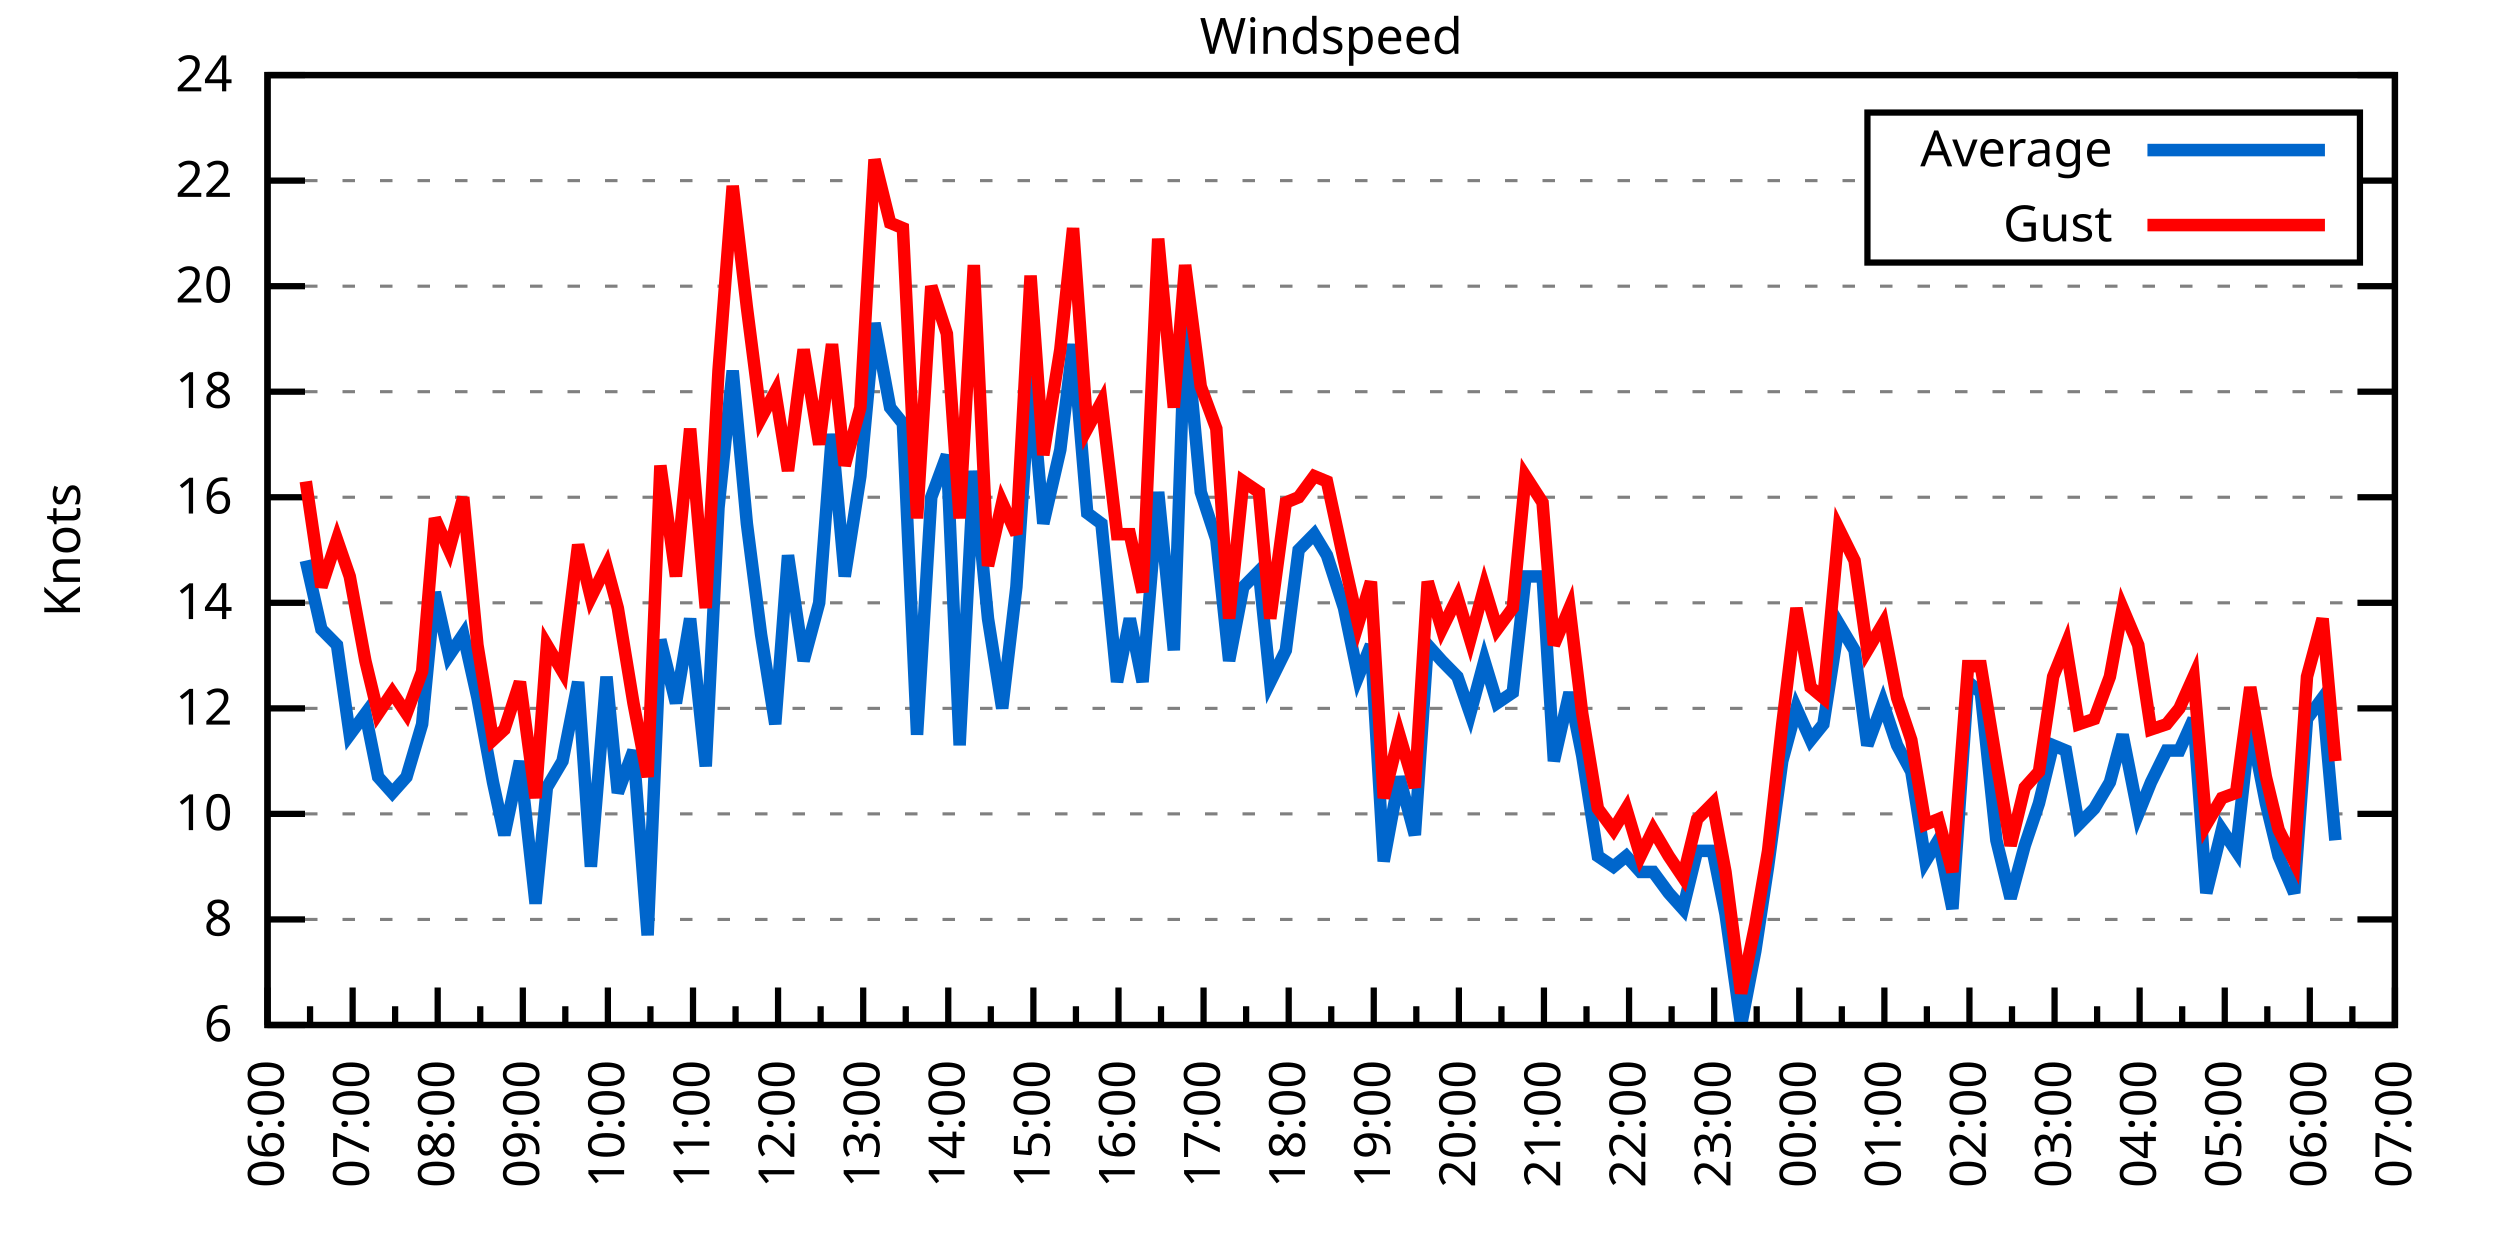
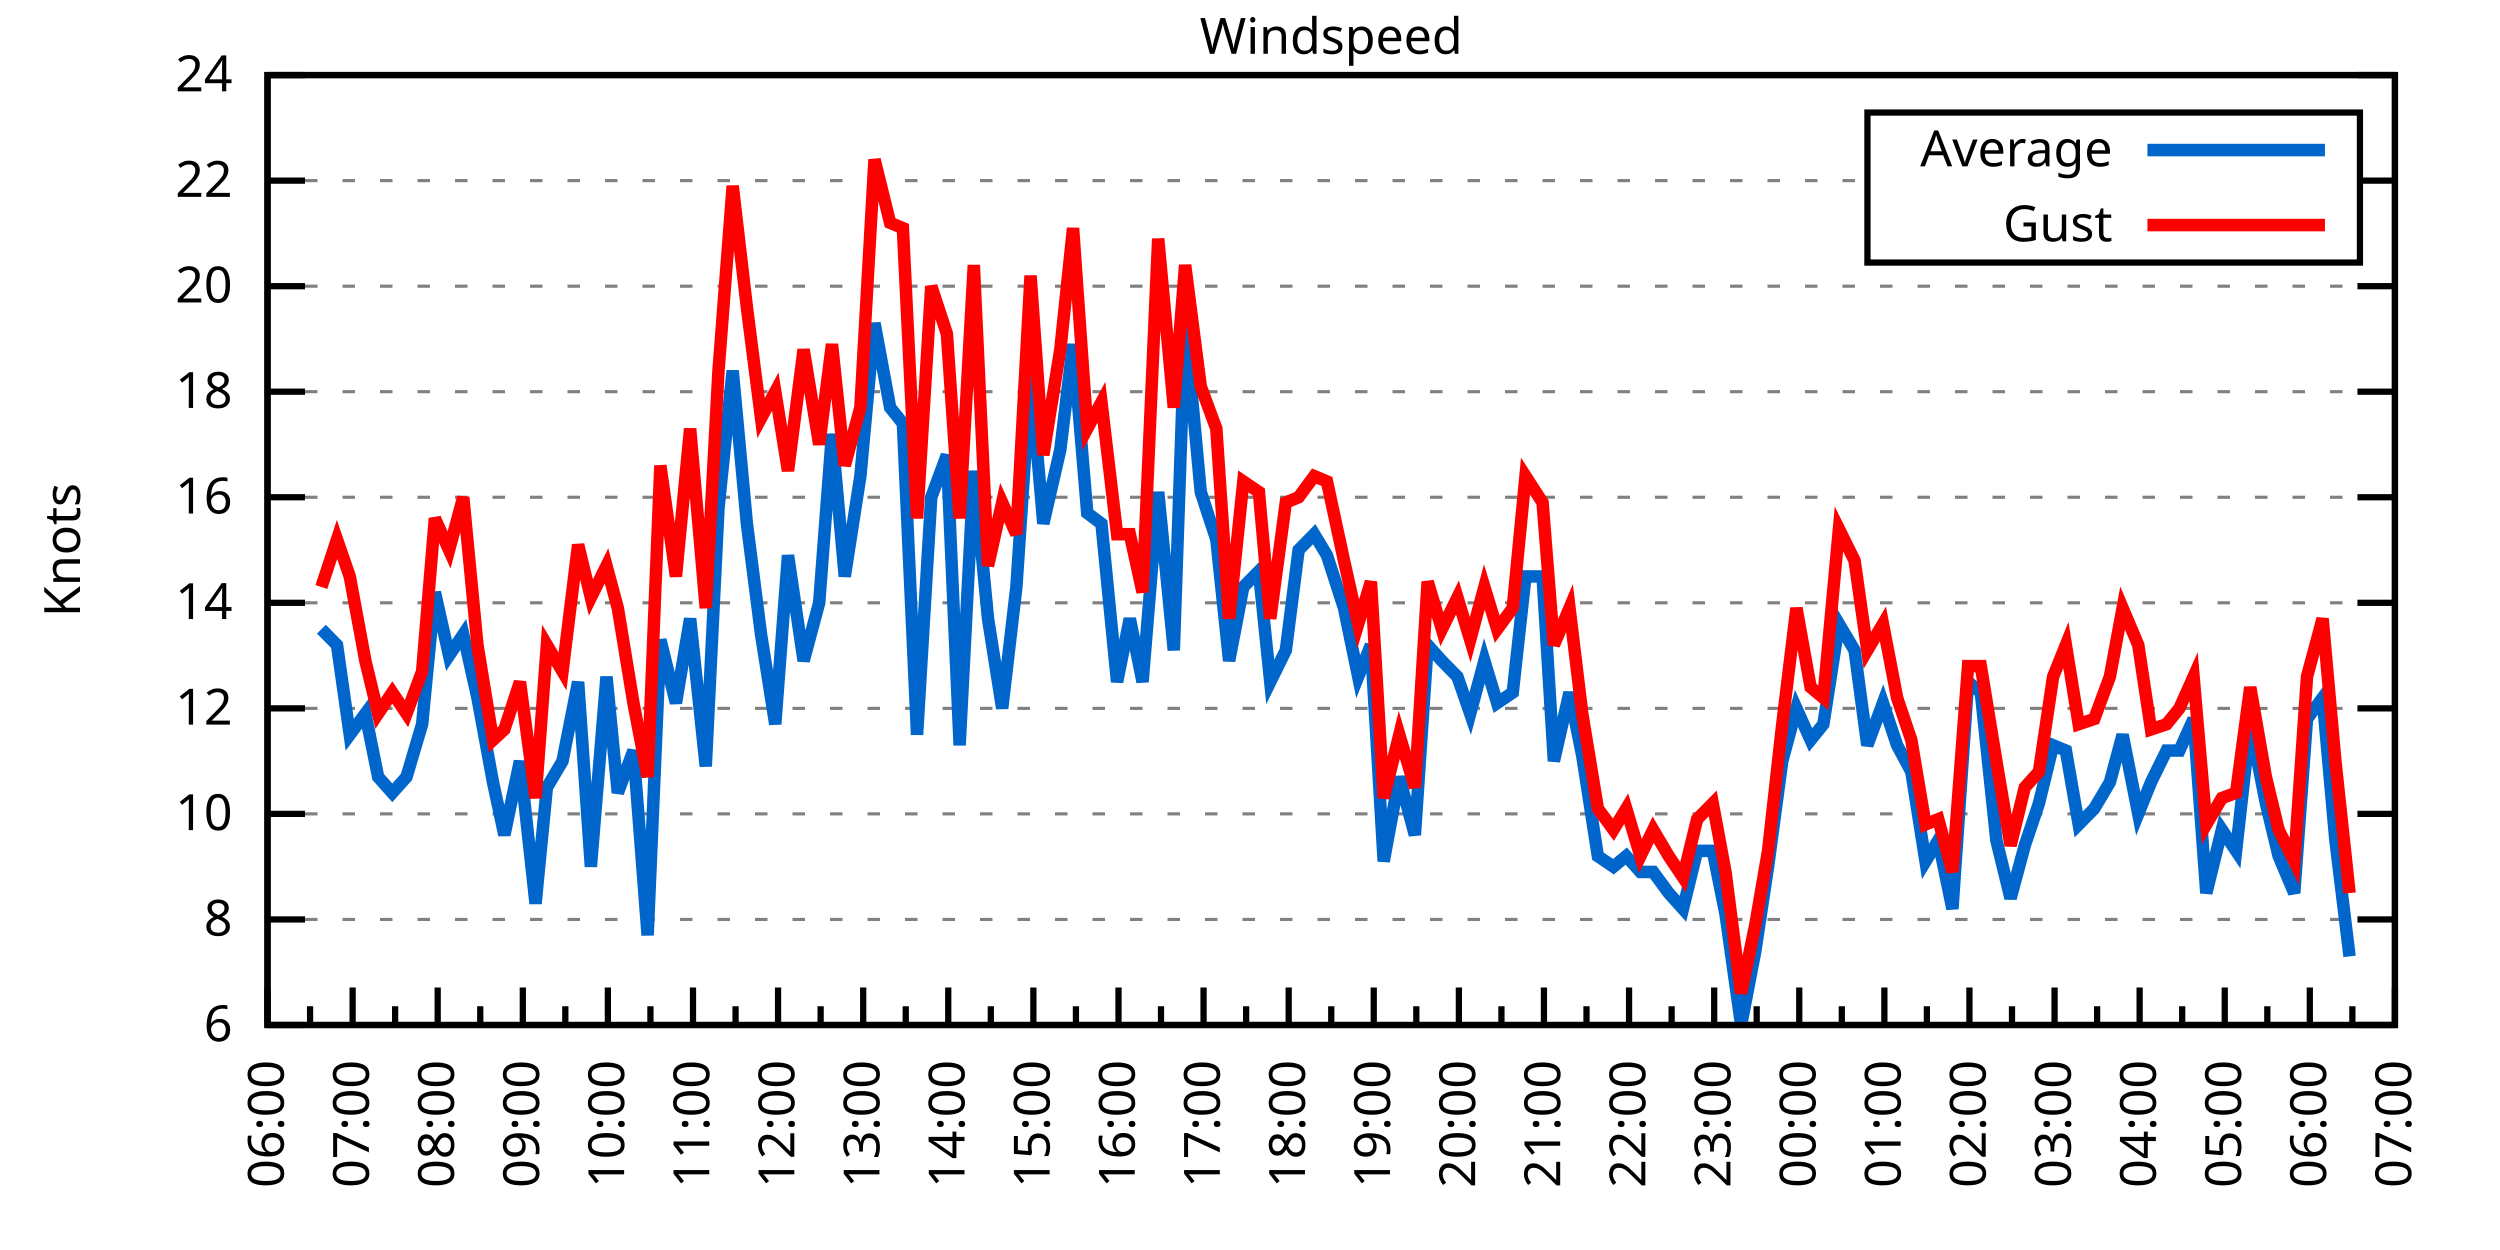
<svg xmlns="http://www.w3.org/2000/svg" xmlns:xlink="http://www.w3.org/1999/xlink" width="400" height="200" viewBox="0 0 400 200">
  <g id="gnuplot_canvas">
    <rect x="0" y="0" width="400" height="200" fill="none" />
    <defs>
      <circle id="gpDot" r="0.5" stroke-width="0.5" stroke="currentColor" />
      <path id="gpPt0" stroke-width="0.333" stroke="currentColor" d="M-1,0 h2 M0,-1 v2" />
      <path id="gpPt1" stroke-width="0.333" stroke="currentColor" d="M-1,-1 L1,1 M1,-1 L-1,1" />
      <path id="gpPt2" stroke-width="0.333" stroke="currentColor" d="M-1,0 L1,0 M0,-1 L0,1 M-1,-1 L1,1 M-1,1 L1,-1" />
      <rect id="gpPt3" stroke-width="0.333" stroke="currentColor" x="-1" y="-1" width="2" height="2" />
      <rect id="gpPt4" stroke-width="0.333" stroke="currentColor" fill="currentColor" x="-1" y="-1" width="2" height="2" />
      <circle id="gpPt5" stroke-width="0.333" stroke="currentColor" cx="0" cy="0" r="1" />
      <use xlink:href="#gpPt5" id="gpPt6" fill="currentColor" stroke="none" />
      <path id="gpPt7" stroke-width="0.333" stroke="currentColor" d="M0,-1.33 L-1.33,0.67 L1.33,0.67 z" />
      <use xlink:href="#gpPt7" id="gpPt8" fill="currentColor" stroke="none" />
      <use xlink:href="#gpPt7" id="gpPt9" stroke="currentColor" transform="rotate(180)" />
      <use xlink:href="#gpPt9" id="gpPt10" fill="currentColor" stroke="none" />
      <use xlink:href="#gpPt3" id="gpPt11" stroke="currentColor" transform="rotate(45)" />
      <use xlink:href="#gpPt11" id="gpPt12" fill="currentColor" stroke="none" />
      <path id="gpPt13" stroke-width="0.333" stroke="currentColor" d="M0,1.330 L1.265,0.411 L0.782,-1.067 L-0.782,-1.076 L-1.265,0.411 z" />
      <use xlink:href="#gpPt13" id="gpPt14" fill="currentColor" stroke="none" />
      <filter id="textbox" filterUnits="objectBoundingBox" x="0" y="0" height="1" width="1">
        <feFlood flood-color="white" flood-opacity="1" result="bgnd" />
        <feComposite in="SourceGraphic" in2="bgnd" operator="atop" />
      </filter>
      <filter id="greybox" filterUnits="objectBoundingBox" x="0" y="0" height="1" width="1">
        <feFlood flood-color="lightgrey" flood-opacity="1" result="grey" />
        <feComposite in="SourceGraphic" in2="grey" operator="atop" />
      </filter>
    </defs>
    <g fill="none" color="white" stroke="currentColor" stroke-width="1.00" stroke-linecap="butt" stroke-linejoin="miter">
</g>
    <g fill="none" color="black" stroke="currentColor" stroke-width="1.00" stroke-linecap="butt" stroke-linejoin="miter">
      <g stroke="none" shape-rendering="crispEdges">
        <polygon fill="rgb(255, 255, 255)" points="42.80,164.00 383.18,164.00 383.18,12.02 42.80,12.02 " />
      </g>
    </g>
    <g fill="none" color="black" stroke="currentColor" stroke-width="1.00" stroke-linecap="butt" stroke-linejoin="miter">
</g>
    <g fill="none" color="black" stroke="black" stroke-width="0.50" stroke-linecap="butt" stroke-linejoin="miter">
</g>
    <g fill="none" color="gray" stroke="currentColor" stroke-width="0.50" stroke-linecap="butt" stroke-linejoin="miter">
      <path stroke="gray" stroke-dasharray="2,4" class="gridline" d="M42.80,164.00 L383.19,164.00  " />
    </g>
    <g fill="none" color="gray" stroke="gray" stroke-width="1.00" stroke-linecap="butt" stroke-linejoin="miter">
</g>
    <g fill="none" color="black" stroke="currentColor" stroke-width="1.00" stroke-linecap="butt" stroke-linejoin="miter">
      <path stroke="black" d="M42.80,164.00 L48.80,164.00 M383.19,164.00 L377.19,164.00  " />
      <g transform="translate(37.20,166.60)" stroke="none" fill="black" font-family="Sans" font-size="8.00" text-anchor="end">
        <text>
          <tspan font-family="Sans"> 6</tspan>
        </text>
      </g>
    </g>
    <g fill="none" color="black" stroke="currentColor" stroke-width="1.00" stroke-linecap="butt" stroke-linejoin="miter">
</g>
    <g fill="none" color="black" stroke="black" stroke-width="0.50" stroke-linecap="butt" stroke-linejoin="miter">
</g>
    <g fill="none" color="gray" stroke="currentColor" stroke-width="0.50" stroke-linecap="butt" stroke-linejoin="miter">
      <path stroke="gray" stroke-dasharray="2,4" class="gridline" d="M42.80,147.11 L383.19,147.11  " />
    </g>
    <g fill="none" color="gray" stroke="gray" stroke-width="1.00" stroke-linecap="butt" stroke-linejoin="miter">
</g>
    <g fill="none" color="black" stroke="currentColor" stroke-width="1.00" stroke-linecap="butt" stroke-linejoin="miter">
      <path stroke="black" d="M42.80,147.11 L48.80,147.11 M383.19,147.11 L377.19,147.11  " />
      <g transform="translate(37.20,149.71)" stroke="none" fill="black" font-family="Sans" font-size="8.00" text-anchor="end">
        <text>
          <tspan font-family="Sans"> 8</tspan>
        </text>
      </g>
    </g>
    <g fill="none" color="black" stroke="currentColor" stroke-width="1.00" stroke-linecap="butt" stroke-linejoin="miter">
</g>
    <g fill="none" color="black" stroke="black" stroke-width="0.50" stroke-linecap="butt" stroke-linejoin="miter">
</g>
    <g fill="none" color="gray" stroke="currentColor" stroke-width="0.50" stroke-linecap="butt" stroke-linejoin="miter">
      <path stroke="gray" stroke-dasharray="2,4" class="gridline" d="M42.80,130.22 L383.19,130.22  " />
    </g>
    <g fill="none" color="gray" stroke="gray" stroke-width="1.00" stroke-linecap="butt" stroke-linejoin="miter">
</g>
    <g fill="none" color="black" stroke="currentColor" stroke-width="1.00" stroke-linecap="butt" stroke-linejoin="miter">
      <path stroke="black" d="M42.80,130.22 L48.80,130.22 M383.19,130.22 L377.19,130.22  " />
      <g transform="translate(37.20,132.82)" stroke="none" fill="black" font-family="Sans" font-size="8.00" text-anchor="end">
        <text>
          <tspan font-family="Sans"> 10</tspan>
        </text>
      </g>
    </g>
    <g fill="none" color="black" stroke="currentColor" stroke-width="1.00" stroke-linecap="butt" stroke-linejoin="miter">
</g>
    <g fill="none" color="black" stroke="black" stroke-width="0.50" stroke-linecap="butt" stroke-linejoin="miter">
</g>
    <g fill="none" color="gray" stroke="currentColor" stroke-width="0.50" stroke-linecap="butt" stroke-linejoin="miter">
      <path stroke="gray" stroke-dasharray="2,4" class="gridline" d="M42.80,113.34 L383.19,113.34  " />
    </g>
    <g fill="none" color="gray" stroke="gray" stroke-width="1.00" stroke-linecap="butt" stroke-linejoin="miter">
</g>
    <g fill="none" color="black" stroke="currentColor" stroke-width="1.00" stroke-linecap="butt" stroke-linejoin="miter">
      <path stroke="black" d="M42.80,113.34 L48.80,113.34 M383.19,113.34 L377.19,113.34  " />
      <g transform="translate(37.20,115.94)" stroke="none" fill="black" font-family="Sans" font-size="8.00" text-anchor="end">
        <text>
          <tspan font-family="Sans"> 12</tspan>
        </text>
      </g>
    </g>
    <g fill="none" color="black" stroke="currentColor" stroke-width="1.00" stroke-linecap="butt" stroke-linejoin="miter">
</g>
    <g fill="none" color="black" stroke="black" stroke-width="0.50" stroke-linecap="butt" stroke-linejoin="miter">
</g>
    <g fill="none" color="gray" stroke="currentColor" stroke-width="0.50" stroke-linecap="butt" stroke-linejoin="miter">
      <path stroke="gray" stroke-dasharray="2,4" class="gridline" d="M42.80,96.45 L383.19,96.45  " />
    </g>
    <g fill="none" color="gray" stroke="gray" stroke-width="1.00" stroke-linecap="butt" stroke-linejoin="miter">
</g>
    <g fill="none" color="black" stroke="currentColor" stroke-width="1.00" stroke-linecap="butt" stroke-linejoin="miter">
      <path stroke="black" d="M42.80,96.45 L48.80,96.45 M383.19,96.45 L377.19,96.45  " />
      <g transform="translate(37.20,99.05)" stroke="none" fill="black" font-family="Sans" font-size="8.00" text-anchor="end">
        <text>
          <tspan font-family="Sans"> 14</tspan>
        </text>
      </g>
    </g>
    <g fill="none" color="black" stroke="currentColor" stroke-width="1.00" stroke-linecap="butt" stroke-linejoin="miter">
</g>
    <g fill="none" color="black" stroke="black" stroke-width="0.50" stroke-linecap="butt" stroke-linejoin="miter">
</g>
    <g fill="none" color="gray" stroke="currentColor" stroke-width="0.50" stroke-linecap="butt" stroke-linejoin="miter">
      <path stroke="gray" stroke-dasharray="2,4" class="gridline" d="M42.80,79.56 L383.19,79.56  " />
    </g>
    <g fill="none" color="gray" stroke="gray" stroke-width="1.00" stroke-linecap="butt" stroke-linejoin="miter">
</g>
    <g fill="none" color="black" stroke="currentColor" stroke-width="1.00" stroke-linecap="butt" stroke-linejoin="miter">
      <path stroke="black" d="M42.80,79.56 L48.80,79.56 M383.19,79.56 L377.19,79.56  " />
      <g transform="translate(37.20,82.16)" stroke="none" fill="black" font-family="Sans" font-size="8.00" text-anchor="end">
        <text>
          <tspan font-family="Sans"> 16</tspan>
        </text>
      </g>
    </g>
    <g fill="none" color="black" stroke="currentColor" stroke-width="1.00" stroke-linecap="butt" stroke-linejoin="miter">
</g>
    <g fill="none" color="black" stroke="black" stroke-width="0.50" stroke-linecap="butt" stroke-linejoin="miter">
</g>
    <g fill="none" color="gray" stroke="currentColor" stroke-width="0.50" stroke-linecap="butt" stroke-linejoin="miter">
      <path stroke="gray" stroke-dasharray="2,4" class="gridline" d="M42.80,62.67 L383.19,62.67  " />
    </g>
    <g fill="none" color="gray" stroke="gray" stroke-width="1.00" stroke-linecap="butt" stroke-linejoin="miter">
</g>
    <g fill="none" color="black" stroke="currentColor" stroke-width="1.00" stroke-linecap="butt" stroke-linejoin="miter">
      <path stroke="black" d="M42.80,62.67 L48.80,62.67 M383.19,62.67 L377.19,62.67  " />
      <g transform="translate(37.20,65.27)" stroke="none" fill="black" font-family="Sans" font-size="8.00" text-anchor="end">
        <text>
          <tspan font-family="Sans"> 18</tspan>
        </text>
      </g>
    </g>
    <g fill="none" color="black" stroke="currentColor" stroke-width="1.00" stroke-linecap="butt" stroke-linejoin="miter">
</g>
    <g fill="none" color="black" stroke="black" stroke-width="0.50" stroke-linecap="butt" stroke-linejoin="miter">
</g>
    <g fill="none" color="gray" stroke="currentColor" stroke-width="0.50" stroke-linecap="butt" stroke-linejoin="miter">
      <path stroke="gray" stroke-dasharray="2,4" class="gridline" d="M42.80,45.79 L383.19,45.79  " />
    </g>
    <g fill="none" color="gray" stroke="gray" stroke-width="1.00" stroke-linecap="butt" stroke-linejoin="miter">
</g>
    <g fill="none" color="black" stroke="currentColor" stroke-width="1.00" stroke-linecap="butt" stroke-linejoin="miter">
      <path stroke="black" d="M42.80,45.79 L48.80,45.79 M383.19,45.79 L377.19,45.79  " />
      <g transform="translate(37.20,48.39)" stroke="none" fill="black" font-family="Sans" font-size="8.00" text-anchor="end">
        <text>
          <tspan font-family="Sans"> 20</tspan>
        </text>
      </g>
    </g>
    <g fill="none" color="black" stroke="currentColor" stroke-width="1.00" stroke-linecap="butt" stroke-linejoin="miter">
</g>
    <g fill="none" color="black" stroke="black" stroke-width="0.50" stroke-linecap="butt" stroke-linejoin="miter">
</g>
    <g fill="none" color="gray" stroke="currentColor" stroke-width="0.50" stroke-linecap="butt" stroke-linejoin="miter">
      <path stroke="gray" stroke-dasharray="2,4" class="gridline" d="M42.80,28.90 L298.79,28.90 M377.59,28.90 L383.19,28.90  " />
    </g>
    <g fill="none" color="gray" stroke="gray" stroke-width="1.00" stroke-linecap="butt" stroke-linejoin="miter">
</g>
    <g fill="none" color="black" stroke="currentColor" stroke-width="1.00" stroke-linecap="butt" stroke-linejoin="miter">
      <path stroke="black" d="M42.80,28.90 L48.80,28.90 M383.19,28.90 L377.19,28.90  " />
      <g transform="translate(37.20,31.50)" stroke="none" fill="black" font-family="Sans" font-size="8.00" text-anchor="end">
        <text>
          <tspan font-family="Sans"> 22</tspan>
        </text>
      </g>
    </g>
    <g fill="none" color="black" stroke="currentColor" stroke-width="1.00" stroke-linecap="butt" stroke-linejoin="miter">
</g>
    <g fill="none" color="black" stroke="black" stroke-width="0.50" stroke-linecap="butt" stroke-linejoin="miter">
</g>
    <g fill="none" color="gray" stroke="currentColor" stroke-width="0.50" stroke-linecap="butt" stroke-linejoin="miter">
      <path stroke="gray" stroke-dasharray="2,4" class="gridline" d="M42.80,12.01 L383.19,12.01  " />
    </g>
    <g fill="none" color="gray" stroke="gray" stroke-width="1.00" stroke-linecap="butt" stroke-linejoin="miter">
</g>
    <g fill="none" color="black" stroke="currentColor" stroke-width="1.00" stroke-linecap="butt" stroke-linejoin="miter">
      <path stroke="black" d="M42.80,12.01 L48.80,12.01 M383.19,12.01 L377.19,12.01  " />
      <g transform="translate(37.20,14.61)" stroke="none" fill="black" font-family="Sans" font-size="8.00" text-anchor="end">
        <text>
          <tspan font-family="Sans"> 24</tspan>
        </text>
      </g>
    </g>
    <g fill="none" color="black" stroke="currentColor" stroke-width="1.00" stroke-linecap="butt" stroke-linejoin="miter">
      <path stroke="black" d="M42.80,164.00 L42.80,158.00  " />
      <g transform="translate(45.40,169.60) rotate(270)" stroke="none" fill="black" font-family="Sans" font-size="8.00" text-anchor="end">
        <text>
          <tspan font-family="Sans">06:00</tspan>
        </text>
      </g>
    </g>
    <g fill="none" color="black" stroke="currentColor" stroke-width="1.00" stroke-linecap="butt" stroke-linejoin="miter">
      <path stroke="black" d="M49.61,164.00 L49.61,161.00 M56.42,164.00 L56.42,158.00  " />
      <g transform="translate(59.02,169.60) rotate(270)" stroke="none" fill="black" font-family="Sans" font-size="8.00" text-anchor="end">
        <text>
          <tspan font-family="Sans">07:00</tspan>
        </text>
      </g>
    </g>
    <g fill="none" color="black" stroke="currentColor" stroke-width="1.00" stroke-linecap="butt" stroke-linejoin="miter">
      <path stroke="black" d="M63.22,164.00 L63.22,161.00 M70.03,164.00 L70.03,158.00  " />
      <g transform="translate(72.63,169.60) rotate(270)" stroke="none" fill="black" font-family="Sans" font-size="8.00" text-anchor="end">
        <text>
          <tspan font-family="Sans">08:00</tspan>
        </text>
      </g>
    </g>
    <g fill="none" color="black" stroke="currentColor" stroke-width="1.00" stroke-linecap="butt" stroke-linejoin="miter">
      <path stroke="black" d="M76.84,164.00 L76.84,161.00 M83.65,164.00 L83.65,158.00  " />
      <g transform="translate(86.25,169.60) rotate(270)" stroke="none" fill="black" font-family="Sans" font-size="8.00" text-anchor="end">
        <text>
          <tspan font-family="Sans">09:00</tspan>
        </text>
      </g>
    </g>
    <g fill="none" color="black" stroke="currentColor" stroke-width="1.00" stroke-linecap="butt" stroke-linejoin="miter">
      <path stroke="black" d="M90.45,164.00 L90.45,161.00 M97.26,164.00 L97.26,158.00  " />
      <g transform="translate(99.86,169.60) rotate(270)" stroke="none" fill="black" font-family="Sans" font-size="8.00" text-anchor="end">
        <text>
          <tspan font-family="Sans">10:00</tspan>
        </text>
      </g>
    </g>
    <g fill="none" color="black" stroke="currentColor" stroke-width="1.00" stroke-linecap="butt" stroke-linejoin="miter">
      <path stroke="black" d="M104.07,164.00 L104.07,161.00 M110.88,164.00 L110.88,158.00  " />
      <g transform="translate(113.48,169.60) rotate(270)" stroke="none" fill="black" font-family="Sans" font-size="8.00" text-anchor="end">
        <text>
          <tspan font-family="Sans">11:00</tspan>
        </text>
      </g>
    </g>
    <g fill="none" color="black" stroke="currentColor" stroke-width="1.00" stroke-linecap="butt" stroke-linejoin="miter">
      <path stroke="black" d="M117.69,164.00 L117.69,161.00 M124.49,164.00 L124.49,158.00  " />
      <g transform="translate(127.09,169.60) rotate(270)" stroke="none" fill="black" font-family="Sans" font-size="8.00" text-anchor="end">
        <text>
          <tspan font-family="Sans">12:00</tspan>
        </text>
      </g>
    </g>
    <g fill="none" color="black" stroke="currentColor" stroke-width="1.00" stroke-linecap="butt" stroke-linejoin="miter">
      <path stroke="black" d="M131.30,164.00 L131.30,161.00 M138.11,164.00 L138.11,158.00  " />
      <g transform="translate(140.71,169.60) rotate(270)" stroke="none" fill="black" font-family="Sans" font-size="8.00" text-anchor="end">
        <text>
          <tspan font-family="Sans">13:00</tspan>
        </text>
      </g>
    </g>
    <g fill="none" color="black" stroke="currentColor" stroke-width="1.00" stroke-linecap="butt" stroke-linejoin="miter">
      <path stroke="black" d="M144.92,164.00 L144.92,161.00 M151.72,164.00 L151.72,158.00  " />
      <g transform="translate(154.32,169.60) rotate(270)" stroke="none" fill="black" font-family="Sans" font-size="8.00" text-anchor="end">
        <text>
          <tspan font-family="Sans">14:00</tspan>
        </text>
      </g>
    </g>
    <g fill="none" color="black" stroke="currentColor" stroke-width="1.00" stroke-linecap="butt" stroke-linejoin="miter">
      <path stroke="black" d="M158.53,164.00 L158.53,161.00 M165.34,164.00 L165.34,158.00  " />
      <g transform="translate(167.94,169.60) rotate(270)" stroke="none" fill="black" font-family="Sans" font-size="8.00" text-anchor="end">
        <text>
          <tspan font-family="Sans">15:00</tspan>
        </text>
      </g>
    </g>
    <g fill="none" color="black" stroke="currentColor" stroke-width="1.00" stroke-linecap="butt" stroke-linejoin="miter">
      <path stroke="black" d="M172.15,164.00 L172.15,161.00 M178.96,164.00 L178.96,158.00  " />
      <g transform="translate(181.56,169.60) rotate(270)" stroke="none" fill="black" font-family="Sans" font-size="8.00" text-anchor="end">
        <text>
          <tspan font-family="Sans">16:00</tspan>
        </text>
      </g>
    </g>
    <g fill="none" color="black" stroke="currentColor" stroke-width="1.00" stroke-linecap="butt" stroke-linejoin="miter">
      <path stroke="black" d="M185.76,164.00 L185.76,161.00 M192.57,164.00 L192.57,158.00  " />
      <g transform="translate(195.17,169.60) rotate(270)" stroke="none" fill="black" font-family="Sans" font-size="8.00" text-anchor="end">
        <text>
          <tspan font-family="Sans">17:00</tspan>
        </text>
      </g>
    </g>
    <g fill="none" color="black" stroke="currentColor" stroke-width="1.00" stroke-linecap="butt" stroke-linejoin="miter">
      <path stroke="black" d="M199.38,164.00 L199.38,161.00 M206.19,164.00 L206.19,158.00  " />
      <g transform="translate(208.79,169.60) rotate(270)" stroke="none" fill="black" font-family="Sans" font-size="8.00" text-anchor="end">
        <text>
          <tspan font-family="Sans">18:00</tspan>
        </text>
      </g>
    </g>
    <g fill="none" color="black" stroke="currentColor" stroke-width="1.00" stroke-linecap="butt" stroke-linejoin="miter">
      <path stroke="black" d="M213.00,164.00 L213.00,161.00 M219.80,164.00 L219.80,158.00  " />
      <g transform="translate(222.40,169.60) rotate(270)" stroke="none" fill="black" font-family="Sans" font-size="8.00" text-anchor="end">
        <text>
          <tspan font-family="Sans">19:00</tspan>
        </text>
      </g>
    </g>
    <g fill="none" color="black" stroke="currentColor" stroke-width="1.00" stroke-linecap="butt" stroke-linejoin="miter">
      <path stroke="black" d="M226.61,164.00 L226.61,161.00 M233.42,164.00 L233.42,158.00  " />
      <g transform="translate(236.02,169.60) rotate(270)" stroke="none" fill="black" font-family="Sans" font-size="8.00" text-anchor="end">
        <text>
          <tspan font-family="Sans">20:00</tspan>
        </text>
      </g>
    </g>
    <g fill="none" color="black" stroke="currentColor" stroke-width="1.00" stroke-linecap="butt" stroke-linejoin="miter">
      <path stroke="black" d="M240.23,164.00 L240.23,161.00 M247.03,164.00 L247.03,158.00  " />
      <g transform="translate(249.63,169.60) rotate(270)" stroke="none" fill="black" font-family="Sans" font-size="8.00" text-anchor="end">
        <text>
          <tspan font-family="Sans">21:00</tspan>
        </text>
      </g>
    </g>
    <g fill="none" color="black" stroke="currentColor" stroke-width="1.00" stroke-linecap="butt" stroke-linejoin="miter">
      <path stroke="black" d="M253.84,164.00 L253.84,161.00 M260.65,164.00 L260.65,158.00  " />
      <g transform="translate(263.25,169.60) rotate(270)" stroke="none" fill="black" font-family="Sans" font-size="8.00" text-anchor="end">
        <text>
          <tspan font-family="Sans">22:00</tspan>
        </text>
      </g>
    </g>
    <g fill="none" color="black" stroke="currentColor" stroke-width="1.00" stroke-linecap="butt" stroke-linejoin="miter">
      <path stroke="black" d="M267.46,164.00 L267.46,161.00 M274.27,164.00 L274.27,158.00  " />
      <g transform="translate(276.87,169.60) rotate(270)" stroke="none" fill="black" font-family="Sans" font-size="8.00" text-anchor="end">
        <text>
          <tspan font-family="Sans">23:00</tspan>
        </text>
      </g>
    </g>
    <g fill="none" color="black" stroke="currentColor" stroke-width="1.00" stroke-linecap="butt" stroke-linejoin="miter">
      <path stroke="black" d="M281.07,164.00 L281.07,161.00 M287.88,164.00 L287.88,158.00  " />
      <g transform="translate(290.48,169.60) rotate(270)" stroke="none" fill="black" font-family="Sans" font-size="8.00" text-anchor="end">
        <text>
          <tspan font-family="Sans">00:00</tspan>
        </text>
      </g>
    </g>
    <g fill="none" color="black" stroke="currentColor" stroke-width="1.00" stroke-linecap="butt" stroke-linejoin="miter">
      <path stroke="black" d="M294.69,164.00 L294.69,161.00 M301.50,164.00 L301.50,158.00  " />
      <g transform="translate(304.10,169.60) rotate(270)" stroke="none" fill="black" font-family="Sans" font-size="8.00" text-anchor="end">
        <text>
          <tspan font-family="Sans">01:00</tspan>
        </text>
      </g>
    </g>
    <g fill="none" color="black" stroke="currentColor" stroke-width="1.00" stroke-linecap="butt" stroke-linejoin="miter">
      <path stroke="black" d="M308.30,164.00 L308.30,161.00 M315.11,164.00 L315.11,158.00  " />
      <g transform="translate(317.71,169.60) rotate(270)" stroke="none" fill="black" font-family="Sans" font-size="8.00" text-anchor="end">
        <text>
          <tspan font-family="Sans">02:00</tspan>
        </text>
      </g>
    </g>
    <g fill="none" color="black" stroke="currentColor" stroke-width="1.00" stroke-linecap="butt" stroke-linejoin="miter">
      <path stroke="black" d="M321.92,164.00 L321.92,161.00 M328.73,164.00 L328.73,158.00  " />
      <g transform="translate(331.33,169.60) rotate(270)" stroke="none" fill="black" font-family="Sans" font-size="8.00" text-anchor="end">
        <text>
          <tspan font-family="Sans">03:00</tspan>
        </text>
      </g>
    </g>
    <g fill="none" color="black" stroke="currentColor" stroke-width="1.00" stroke-linecap="butt" stroke-linejoin="miter">
      <path stroke="black" d="M335.54,164.00 L335.54,161.00 M342.34,164.00 L342.34,158.00  " />
      <g transform="translate(344.94,169.60) rotate(270)" stroke="none" fill="black" font-family="Sans" font-size="8.00" text-anchor="end">
        <text>
          <tspan font-family="Sans">04:00</tspan>
        </text>
      </g>
    </g>
    <g fill="none" color="black" stroke="currentColor" stroke-width="1.00" stroke-linecap="butt" stroke-linejoin="miter">
      <path stroke="black" d="M349.15,164.00 L349.15,161.00 M355.96,164.00 L355.96,158.00  " />
      <g transform="translate(358.56,169.60) rotate(270)" stroke="none" fill="black" font-family="Sans" font-size="8.00" text-anchor="end">
        <text>
          <tspan font-family="Sans">05:00</tspan>
        </text>
      </g>
    </g>
    <g fill="none" color="black" stroke="currentColor" stroke-width="1.00" stroke-linecap="butt" stroke-linejoin="miter">
      <path stroke="black" d="M362.77,164.00 L362.77,161.00 M369.57,164.00 L369.57,158.00  " />
      <g transform="translate(372.17,169.60) rotate(270)" stroke="none" fill="black" font-family="Sans" font-size="8.00" text-anchor="end">
        <text>
          <tspan font-family="Sans">06:00</tspan>
        </text>
      </g>
    </g>
    <g fill="none" color="black" stroke="currentColor" stroke-width="1.00" stroke-linecap="butt" stroke-linejoin="miter">
      <path stroke="black" d="M376.38,164.00 L376.38,161.00 M383.19,164.00 L383.19,158.00  " />
      <g transform="translate(385.79,169.60) rotate(270)" stroke="none" fill="black" font-family="Sans" font-size="8.00" text-anchor="end">
        <text>
          <tspan font-family="Sans">07:00</tspan>
        </text>
      </g>
    </g>
    <g fill="none" color="black" stroke="currentColor" stroke-width="1.00" stroke-linecap="butt" stroke-linejoin="miter">
</g>
    <g fill="none" color="black" stroke="currentColor" stroke-width="1.00" stroke-linecap="butt" stroke-linejoin="miter">
      <path stroke="black" d="M42.80,12.01 L42.80,164.00 L383.19,164.00 L383.19,12.01 L42.80,12.01 Z  " />
    </g>
    <g fill="none" color="black" stroke="currentColor" stroke-width="1.00" stroke-linecap="butt" stroke-linejoin="miter">
      <g transform="translate(12.80,88.01) rotate(270)" stroke="none" fill="black" font-family="Sans" font-size="8.00" text-anchor="middle">
        <text>
          <tspan font-family="Sans">Knots</tspan>
        </text>
      </g>
    </g>
    <g fill="none" color="black" stroke="currentColor" stroke-width="1.00" stroke-linecap="butt" stroke-linejoin="miter">
</g>
    <g fill="none" color="black" stroke="currentColor" stroke-width="1.00" stroke-linecap="butt" stroke-linejoin="miter">
      <path stroke="black" d="M298.79,42.01 L298.79,18.01 L377.59,18.01 L377.59,42.01 L298.79,42.01 Z  " />
    </g>
    <g id="Windspeed_plot_1">
      <g fill="none" color="white" stroke="black" stroke-width="2.00" stroke-linecap="butt" stroke-linejoin="miter">
</g>
      <g fill="none" color="black" stroke="currentColor" stroke-width="2.00" stroke-linecap="butt" stroke-linejoin="miter">
        <g transform="translate(337.99,26.61)" stroke="none" fill="black" font-family="Sans" font-size="8.00" text-anchor="end">
          <text>
            <tspan font-family="Sans">Average</tspan>
          </text>
        </g>
      </g>
      <g fill="none" color="black" stroke="currentColor" stroke-width="2.00" stroke-linecap="butt" stroke-linejoin="miter">
-         <path stroke="rgb(  0, 102, 204)" d="M343.59,24.01 L371.99,24.01 M48.93,89.69 L51.42,100.67 L53.92,103.20 L55.96,117.56 L58.46,114.18 L60.50,124.31   L62.77,126.85 L65.04,124.31 L67.54,115.87 L69.58,94.76 L71.85,104.89 L74.12,101.52 L76.39,111.65 L78.88,125.16   L80.70,133.60 L83.19,121.78 L85.69,144.58 L87.50,126.00 L90.00,121.78 L92.50,109.11 L94.54,138.67 L97.04,108.27   L98.85,126.85 L101.35,120.09 L103.62,149.65 L105.66,102.36 L108.15,112.49 L110.42,98.98 L112.92,122.62 L114.96,81.25   L117.23,59.30 L119.50,83.78 L121.77,101.52 L124.04,115.87 L126.08,88.85 L128.58,105.74 L131.07,96.45 L133.12,69.43   L135.16,92.23 L137.66,76.18 L139.92,51.70 L142.42,65.21 L144.46,67.74 L146.73,117.56 L149.00,79.56 L151.50,72.81   L153.54,119.25 L155.81,75.34 L158.08,98.98 L160.35,113.34 L162.62,93.92 L164.89,60.14 L166.93,83.78 L169.65,71.96   L171.69,55.07 L173.96,82.09 L176.23,83.78 L178.73,109.11 L180.77,98.98 L182.81,109.11 L185.31,78.72 L187.81,104.05   L189.62,51.70 L192.12,78.72 L194.61,86.32 L196.66,105.74 L198.93,93.92 L201.42,91.38 L203.24,109.11 L205.73,104.05   L207.78,88.00 L210.27,85.47 L212.31,88.85 L215.04,97.29 L217.31,108.27 L219.35,103.20 L221.39,137.82 L223.89,124.31   L226.38,133.60 L228.43,103.20 L230.70,105.74 L233.19,108.27 L235.23,114.18 L237.50,105.74 L239.55,112.49 L242.04,110.80   L244.08,92.23 L246.81,92.23 L248.62,121.78 L251.12,110.80 L253.16,120.94 L255.66,136.98 L258.15,138.67 L260.20,136.98   L262.47,139.51 L264.51,139.51 L267.00,142.89 L269.27,145.42 L271.54,136.14 L274.04,136.14 L276.08,146.27 L278.58,164.00   L280.85,152.18 L282.89,138.67 L285.16,121.78 L287.43,113.34 L289.70,118.40 L291.74,115.87 L294.23,99.83 L296.73,104.05   L298.77,119.25 L301.27,112.49 L303.54,119.25 L305.81,123.47 L308.08,137.82 L310.12,134.45 L312.39,145.42 L314.89,109.11   L316.93,110.80 L319.42,134.45 L321.69,143.73 L323.96,135.29 L326.23,128.54 L328.50,119.25 L330.54,120.09 L332.59,131.91   L335.08,129.38 L337.58,125.16 L339.62,117.56 L342.12,130.22 L344.16,125.16 L346.65,120.09 L348.70,120.09 L350.97,115.03   L353.01,142.89 L355.50,132.76 L357.77,136.14 L360.04,115.87 L362.54,128.54 L364.58,136.98 L367.08,142.89 L369.12,115.03   L371.62,111.65 L373.66,134.45  " />
+         <path stroke="rgb(  0, 102, 204)" d="M343.59,24.01 L371.99,24.01 M51.42,100.67 L53.92,103.20 L55.96,117.56 L58.46,114.18 L60.50,124.31 L62.77,126.85   L65.04,124.31 L67.54,115.87 L69.58,94.76 L71.85,104.89 L74.12,101.52 L76.39,111.65 L78.88,125.16 L80.70,133.60   L83.19,121.78 L85.69,144.58 L87.50,126.00 L90.00,121.78 L92.50,109.11 L94.54,138.67 L97.04,108.27 L98.85,126.85   L101.35,120.09 L103.62,149.65 L105.66,102.36 L108.15,112.49 L110.42,98.98 L112.92,122.62 L114.96,81.25 L117.23,59.30   L119.50,83.78 L121.77,101.52 L124.04,115.87 L126.08,88.85 L128.58,105.74 L131.07,96.45 L133.12,69.43 L135.16,92.23   L137.66,76.18 L139.92,51.70 L142.42,65.21 L144.46,67.74 L146.73,117.56 L149.00,79.56 L151.50,72.81 L153.54,119.25   L155.81,75.34 L158.08,98.98 L160.35,113.34 L162.62,93.92 L164.89,60.14 L166.93,83.78 L169.65,71.96 L171.69,55.07   L173.96,82.09 L176.23,83.78 L178.73,109.11 L180.77,98.98 L182.81,109.11 L185.31,78.72 L187.81,104.05 L189.62,51.70   L192.12,78.72 L194.61,86.32 L196.66,105.74 L198.93,93.92 L201.42,91.38 L203.24,109.11 L205.73,104.05 L207.78,88.00   L210.27,85.47 L212.31,88.85 L215.04,97.29 L217.31,108.27 L219.35,103.20 L221.39,137.82 L223.89,124.31 L226.38,133.60   L228.43,103.20 L230.70,105.74 L233.19,108.27 L235.23,114.18 L237.50,105.74 L239.55,112.49 L242.04,110.80 L244.08,92.23   L246.81,92.23 L248.62,121.78 L251.12,110.80 L253.16,120.94 L255.66,136.98 L258.15,138.67 L260.20,136.98 L262.47,139.51   L264.51,139.51 L267.00,142.89 L269.27,145.42 L271.54,136.14 L274.04,136.14 L276.08,146.27 L278.58,164.00 L280.85,152.18   L282.89,138.67 L285.16,121.78 L287.43,113.34 L289.70,118.40 L291.74,115.87 L294.23,99.83 L296.73,104.05 L298.77,119.25   L301.27,112.49 L303.54,119.25 L305.81,123.47 L308.08,137.82 L310.12,134.45 L312.39,145.42 L314.89,109.11 L316.93,110.80   L319.42,134.45 L321.69,143.73 L323.96,135.29 L326.23,128.54 L328.50,119.25 L330.54,120.09 L332.59,131.91 L335.08,129.38   L337.58,125.16 L339.62,117.56 L342.12,130.22 L344.16,125.16 L346.65,120.09 L348.70,120.09 L350.97,115.03 L353.01,142.89   L355.50,132.76 L357.77,136.14 L360.04,115.87 L362.54,128.54 L364.58,136.98 L367.08,142.89 L369.12,115.03 L371.62,111.65   L373.66,134.45 L375.93,153.02  " />
      </g>
    </g>
    <g id="Windspeed_plot_2">
      <g fill="none" color="black" stroke="currentColor" stroke-width="2.00" stroke-linecap="butt" stroke-linejoin="miter">
        <g transform="translate(337.99,38.61)" stroke="none" fill="black" font-family="Sans" font-size="8.00" text-anchor="end">
          <text>
            <tspan font-family="Sans">Gust</tspan>
          </text>
        </g>
      </g>
      <g fill="none" color="black" stroke="currentColor" stroke-width="2.00" stroke-linecap="butt" stroke-linejoin="miter">
-         <path stroke="rgb(255,   0,   0)" d="M343.59,36.01 L371.99,36.01 M48.93,77.03 L51.42,93.92 L53.92,86.32 L55.96,92.23 L58.46,105.74 L60.50,114.18   L62.77,110.80 L65.04,114.18 L67.54,107.43 L69.58,82.94 L71.85,88.00 L74.12,79.56 L76.39,103.20 L78.88,118.40   L80.70,116.71 L83.19,109.11 L85.69,127.69 L87.50,103.20 L90.00,107.43 L92.50,87.16 L94.54,95.60 L97.04,90.54   L98.85,97.29 L101.35,112.49 L103.62,124.31 L105.66,74.49 L108.15,92.23 L110.42,68.58 L112.92,97.29 L114.96,59.30   L117.23,29.74 L119.50,49.16 L121.77,66.90 L124.04,62.67 L126.08,75.34 L128.58,55.92 L131.07,71.12 L133.12,55.07   L135.16,74.49 L137.66,65.21 L139.92,25.52 L142.42,35.65 L144.46,36.50 L146.73,82.94 L149.00,45.79 L151.50,53.39   L153.54,82.94 L155.81,42.41 L158.08,90.54 L160.35,80.41 L162.62,85.47 L164.89,44.10 L166.93,72.81 L169.65,55.92   L171.69,36.50 L173.96,68.58 L176.23,64.36 L178.73,85.47 L180.77,85.47 L182.81,94.76 L185.31,38.19 L187.81,65.21   L189.62,42.41 L192.12,61.83 L194.61,68.58 L196.66,98.98 L198.93,77.03 L201.42,78.72 L203.24,98.98 L205.73,80.41   L207.78,79.56 L210.27,76.18 L212.31,77.03 L215.04,89.69 L217.31,99.83 L219.35,93.07 L221.39,127.69 L223.89,117.56   L226.38,126.00 L228.43,93.07 L230.70,100.67 L233.19,95.60 L235.23,102.36 L237.50,93.92 L239.55,100.67 L242.04,97.29   L244.08,76.18 L246.81,80.41 L248.62,103.20 L251.12,97.29 L253.16,114.18 L255.66,129.38 L258.15,132.76 L260.20,129.38   L262.47,136.98 L264.51,132.76 L267.00,136.98 L269.27,140.36 L271.54,131.07 L274.04,128.54 L276.08,139.51 L278.58,158.93   L280.85,147.96 L282.89,136.14 L285.16,115.87 L287.43,97.29 L289.70,109.96 L291.74,111.65 L294.23,84.63 L296.73,89.69   L298.77,104.05 L301.27,99.83 L303.54,111.65 L305.81,118.40 L308.08,131.91 L310.12,131.07 L312.39,139.51 L314.89,106.58   L316.93,106.58 L319.42,121.78 L321.69,135.29 L323.96,126.00 L326.23,123.47 L328.50,108.27 L330.54,103.20 L332.59,115.87   L335.08,115.03 L337.58,108.27 L339.62,97.29 L342.12,103.20 L344.16,116.71 L346.65,115.87 L348.70,113.34 L350.97,108.27   L353.01,131.91 L355.50,127.69 L357.77,126.85 L360.04,109.96 L362.54,124.31 L364.58,132.76 L367.08,137.82 L369.12,108.27   L371.62,98.98 L373.66,121.78  " />
+         <path stroke="rgb(255,   0,   0)" d="M343.59,36.01 L371.99,36.01 M51.42,93.92 L53.92,86.32 L55.96,92.23 L58.46,105.74 L60.50,114.18 L62.77,110.80   L65.04,114.18 L67.54,107.43 L69.58,82.94 L71.85,88.00 L74.12,79.56 L76.39,103.20 L78.88,118.40 L80.70,116.71   L83.19,109.11 L85.69,127.69 L87.50,103.20 L90.00,107.43 L92.50,87.16 L94.54,95.60 L97.04,90.54 L98.85,97.29   L101.35,112.49 L103.62,124.31 L105.66,74.49 L108.15,92.23 L110.42,68.58 L112.92,97.29 L114.96,59.30 L117.23,29.74   L119.50,49.16 L121.77,66.90 L124.04,62.67 L126.08,75.34 L128.58,55.92 L131.07,71.12 L133.12,55.07 L135.16,74.49   L137.66,65.21 L139.92,25.52 L142.42,35.65 L144.46,36.50 L146.73,82.94 L149.00,45.79 L151.50,53.39 L153.54,82.94   L155.81,42.41 L158.08,90.54 L160.35,80.41 L162.62,85.47 L164.89,44.10 L166.93,72.81 L169.65,55.92 L171.69,36.50   L173.96,68.58 L176.23,64.36 L178.73,85.47 L180.77,85.47 L182.81,94.76 L185.31,38.19 L187.81,65.21 L189.62,42.41   L192.12,61.83 L194.61,68.58 L196.66,98.98 L198.93,77.03 L201.42,78.72 L203.24,98.98 L205.73,80.41 L207.78,79.56   L210.27,76.18 L212.31,77.03 L215.04,89.69 L217.31,99.83 L219.35,93.07 L221.39,127.69 L223.89,117.56 L226.38,126.00   L228.43,93.07 L230.70,100.67 L233.19,95.60 L235.23,102.36 L237.50,93.92 L239.55,100.67 L242.04,97.29 L244.08,76.18   L246.81,80.41 L248.62,103.20 L251.12,97.29 L253.16,114.18 L255.66,129.38 L258.15,132.76 L260.20,129.38 L262.47,136.98   L264.51,132.76 L267.00,136.98 L269.27,140.36 L271.54,131.07 L274.04,128.54 L276.08,139.51 L278.58,158.93 L280.85,147.96   L282.89,136.14 L285.16,115.87 L287.43,97.29 L289.70,109.96 L291.74,111.65 L294.23,84.63 L296.73,89.69 L298.77,104.05   L301.27,99.83 L303.54,111.65 L305.81,118.40 L308.08,131.91 L310.12,131.07 L312.39,139.51 L314.89,106.58 L316.93,106.58   L319.42,121.78 L321.69,135.29 L323.96,126.00 L326.23,123.47 L328.50,108.27 L330.54,103.20 L332.59,115.87 L335.08,115.03   L337.58,108.27 L339.62,97.29 L342.12,103.20 L344.16,116.71 L346.65,115.87 L348.70,113.34 L350.97,108.27 L353.01,131.91   L355.50,127.69 L357.77,126.85 L360.04,109.96 L362.54,124.31 L364.58,132.76 L367.08,137.82 L369.12,108.27 L371.62,98.98   L373.66,121.78 L375.93,142.89  " />
      </g>
    </g>
    <g fill="none" color="black" stroke="currentColor" stroke-width="2.00" stroke-linecap="butt" stroke-linejoin="miter">
</g>
    <g fill="none" color="black" stroke="black" stroke-width="1.00" stroke-linecap="butt" stroke-linejoin="miter">
</g>
    <g fill="none" color="black" stroke="currentColor" stroke-width="1.00" stroke-linecap="butt" stroke-linejoin="miter">
      <path stroke="black" d="M42.80,12.01 L42.80,164.00 L383.19,164.00 L383.19,12.01 L42.80,12.01 Z  " />
    </g>
    <g fill="none" color="black" stroke="currentColor" stroke-width="1.00" stroke-linecap="butt" stroke-linejoin="miter">
      <g transform="translate(212.99,8.61)" stroke="none" fill="black" font-family="Sans" font-size="8.00" text-anchor="middle">
        <text>
          <tspan font-family="Sans">Windspeed</tspan>
        </text>
      </g>
    </g>
    <g fill="none" color="black" stroke="currentColor" stroke-width="1.00" stroke-linecap="butt" stroke-linejoin="miter">
</g>
  </g>
</svg>
